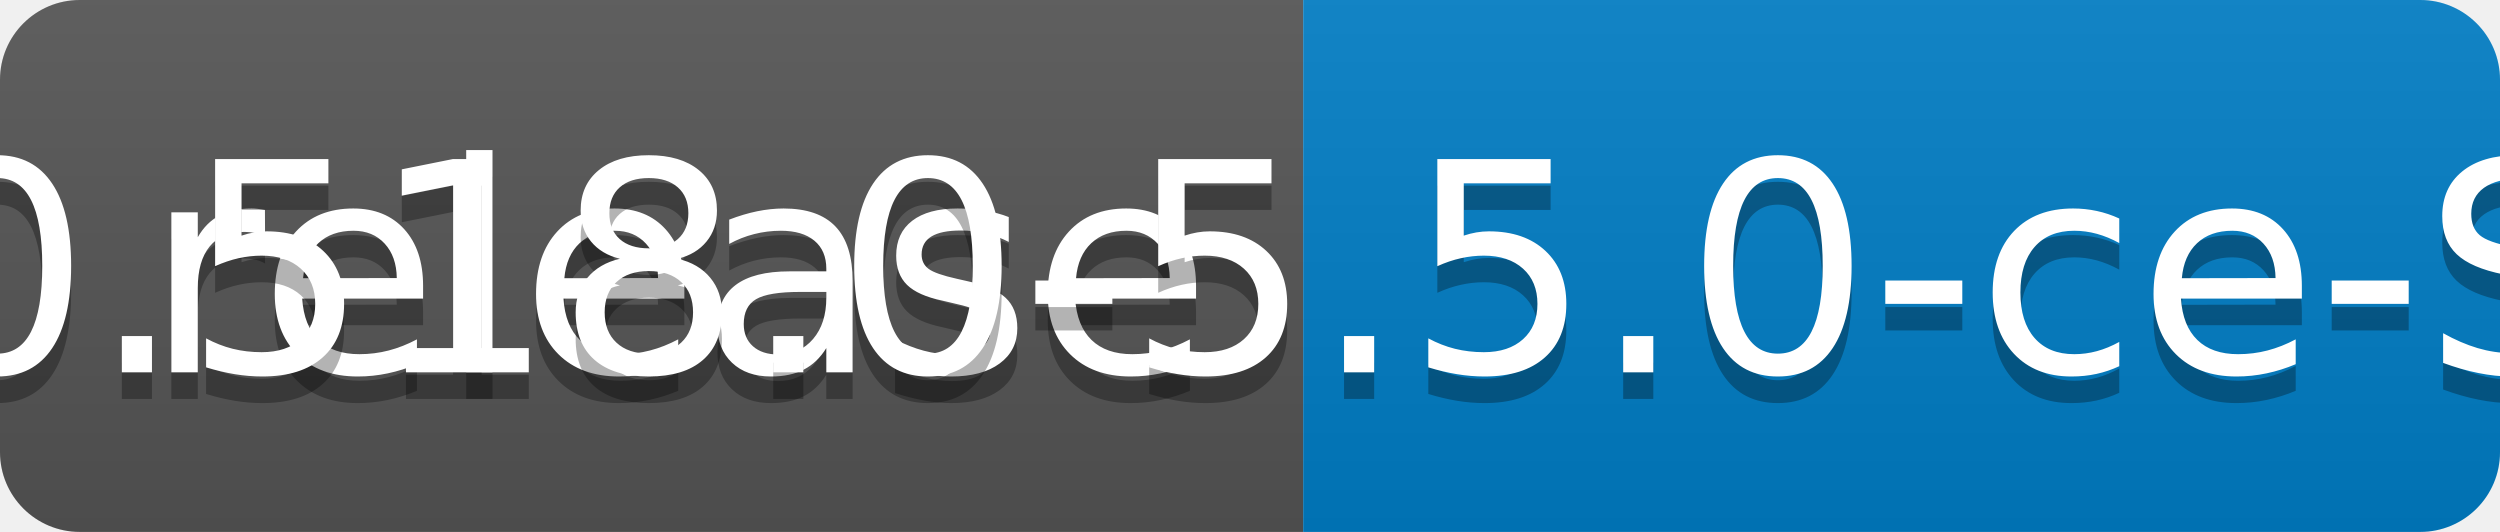
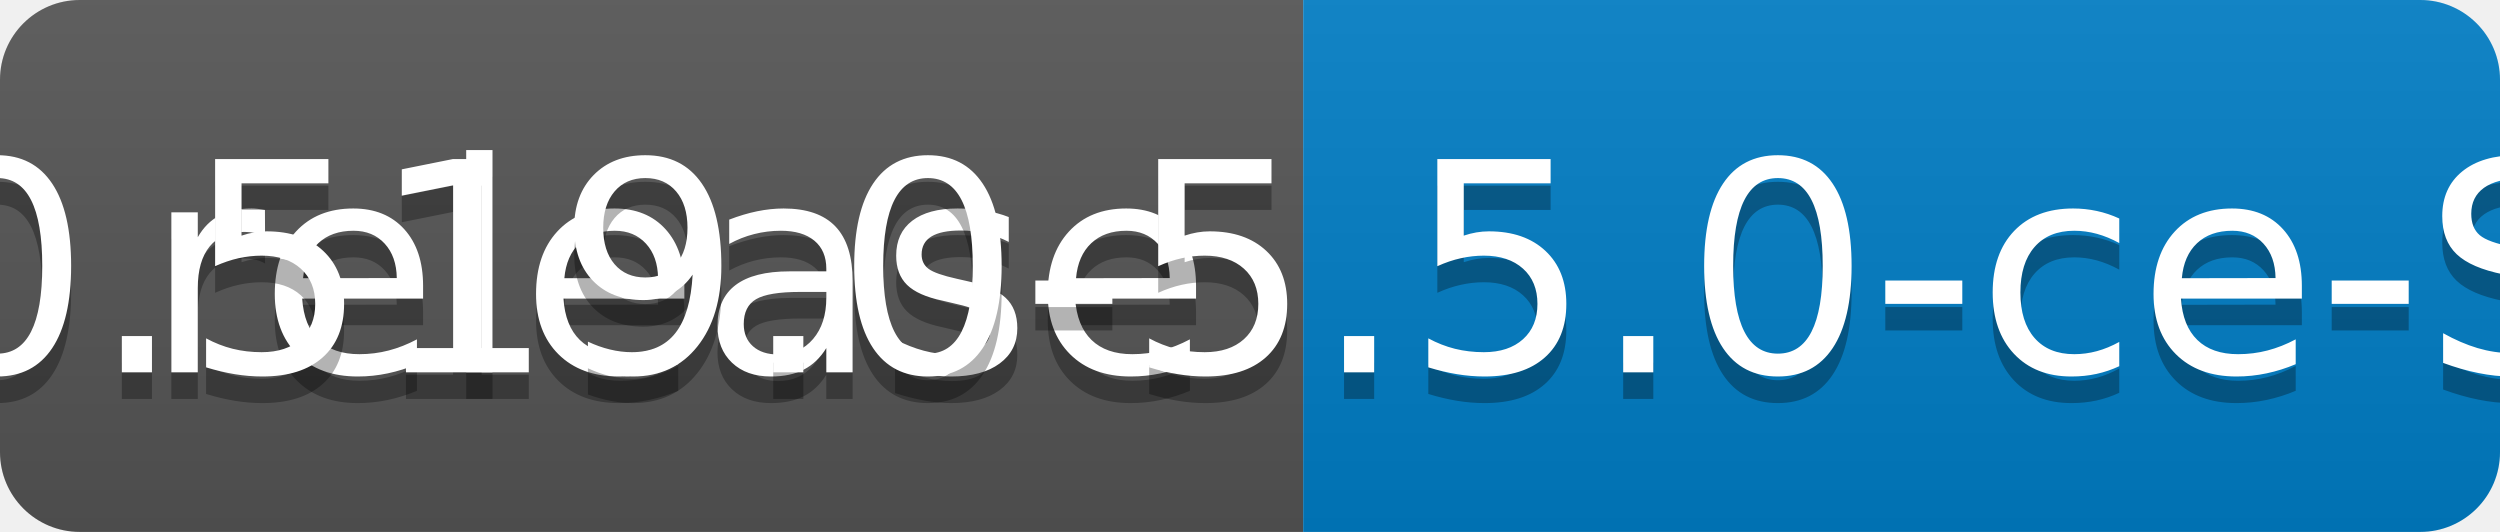
<svg xmlns="http://www.w3.org/2000/svg" width="94" height="20">
  <linearGradient id="b" x2="0" y2="100%">
    <stop offset="0" stop-color="#bbb" stop-opacity=".1" />
    <stop offset="1" stop-opacity=".1" />
  </linearGradient>
  <clipPath id="a">
    <rect width="94" height="20" rx="3" fill="#fff" />
  </clipPath>
  <g clip-path="url(#a)">
    <path fill="#555" d="M0 0h49v20H0z" />
    <path fill="#007ec6" d="M49 0h45v20H49z" />
    <path fill="url(#b)" d="M0 0h94v20H0z" />
  </g>
  <g fill="#fff" text-anchor="middle" font-family="DejaVu Sans,Verdana,Geneva,sans-serif" font-size="110">
    <text x="255" y="150" fill="#010101" fill-opacity=".3" transform="scale(.1)" textLength="390">release</text>
    <text x="255" y="140" transform="scale(.1)" textLength="390">release</text>
-     <text x="705" y="150" fill="#010101" fill-opacity=".3" transform="scale(.1)" textLength="350">v0.518.0-5.5.0-ce-SNAPSHOT</text>
-     <text x="705" y="140" transform="scale(.1)" textLength="350">v0.518.0-5.5.0-ce-SNAPSHOT</text>
+     <text x="705" y="150" fill="#010101" fill-opacity=".3" transform="scale(.1)" textLength="350">v0.519.0-5.5.0-ce-SNAPSHOT</text>
+     <text x="705" y="140" transform="scale(.1)" textLength="350">v0.519.0-5.5.0-ce-SNAPSHOT</text>
  </g>
</svg>
